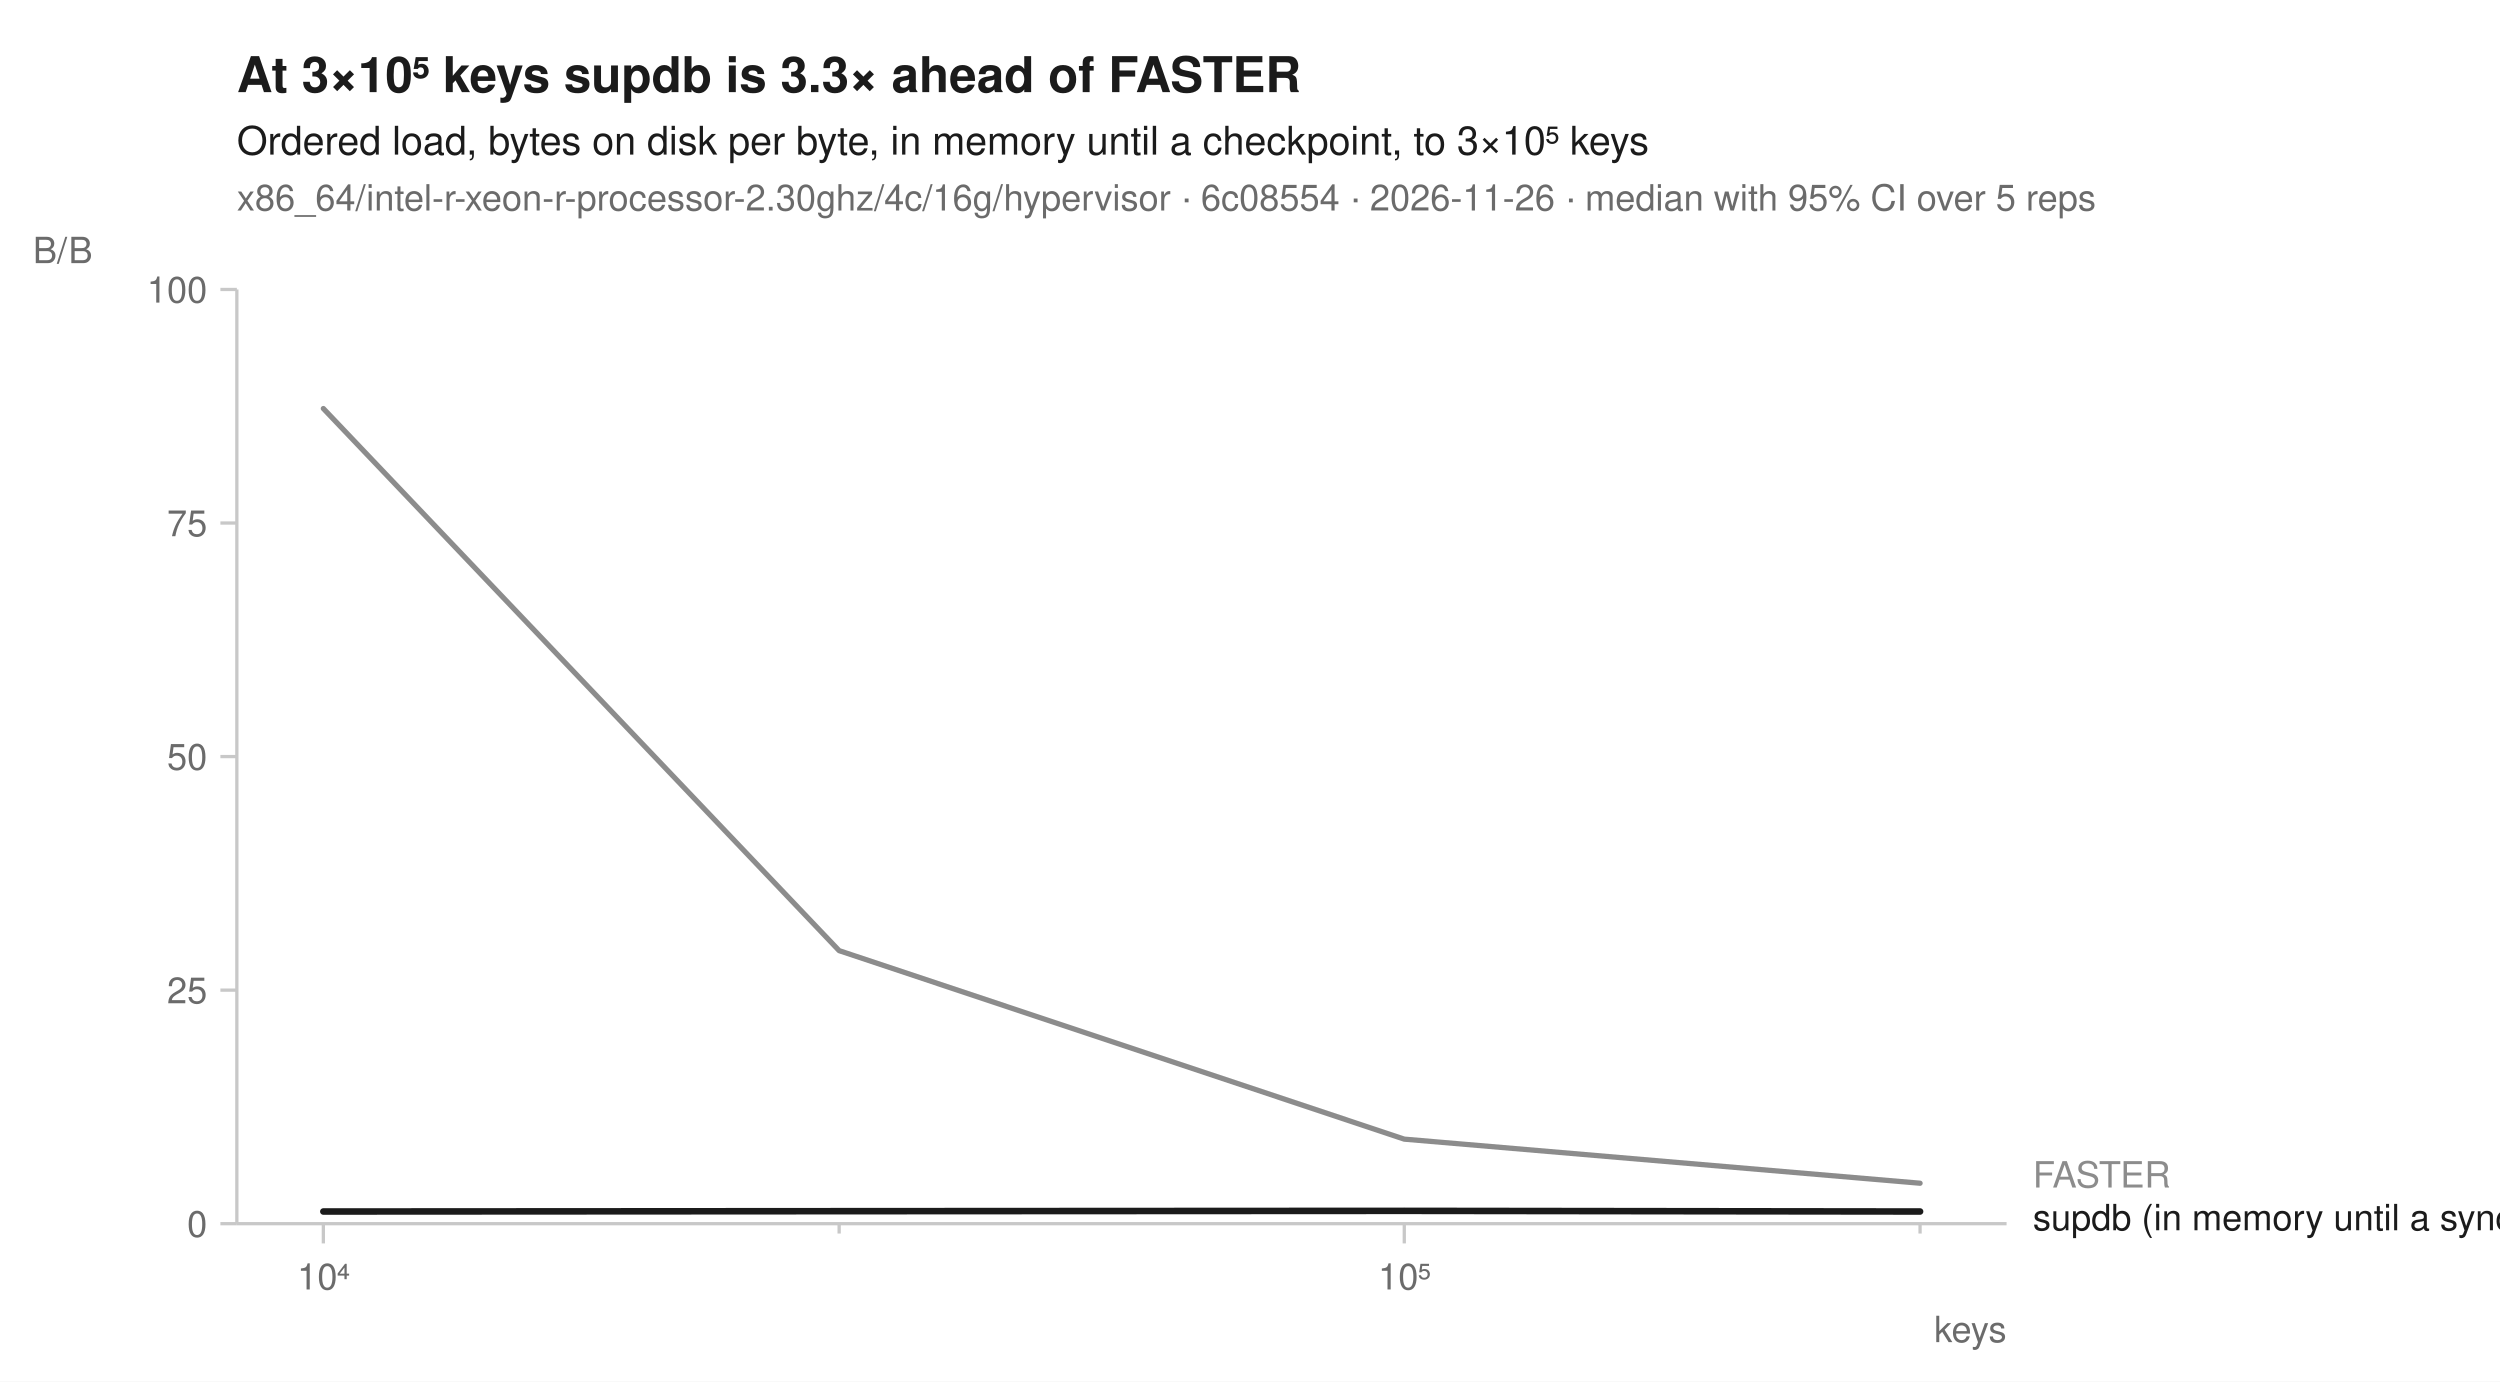
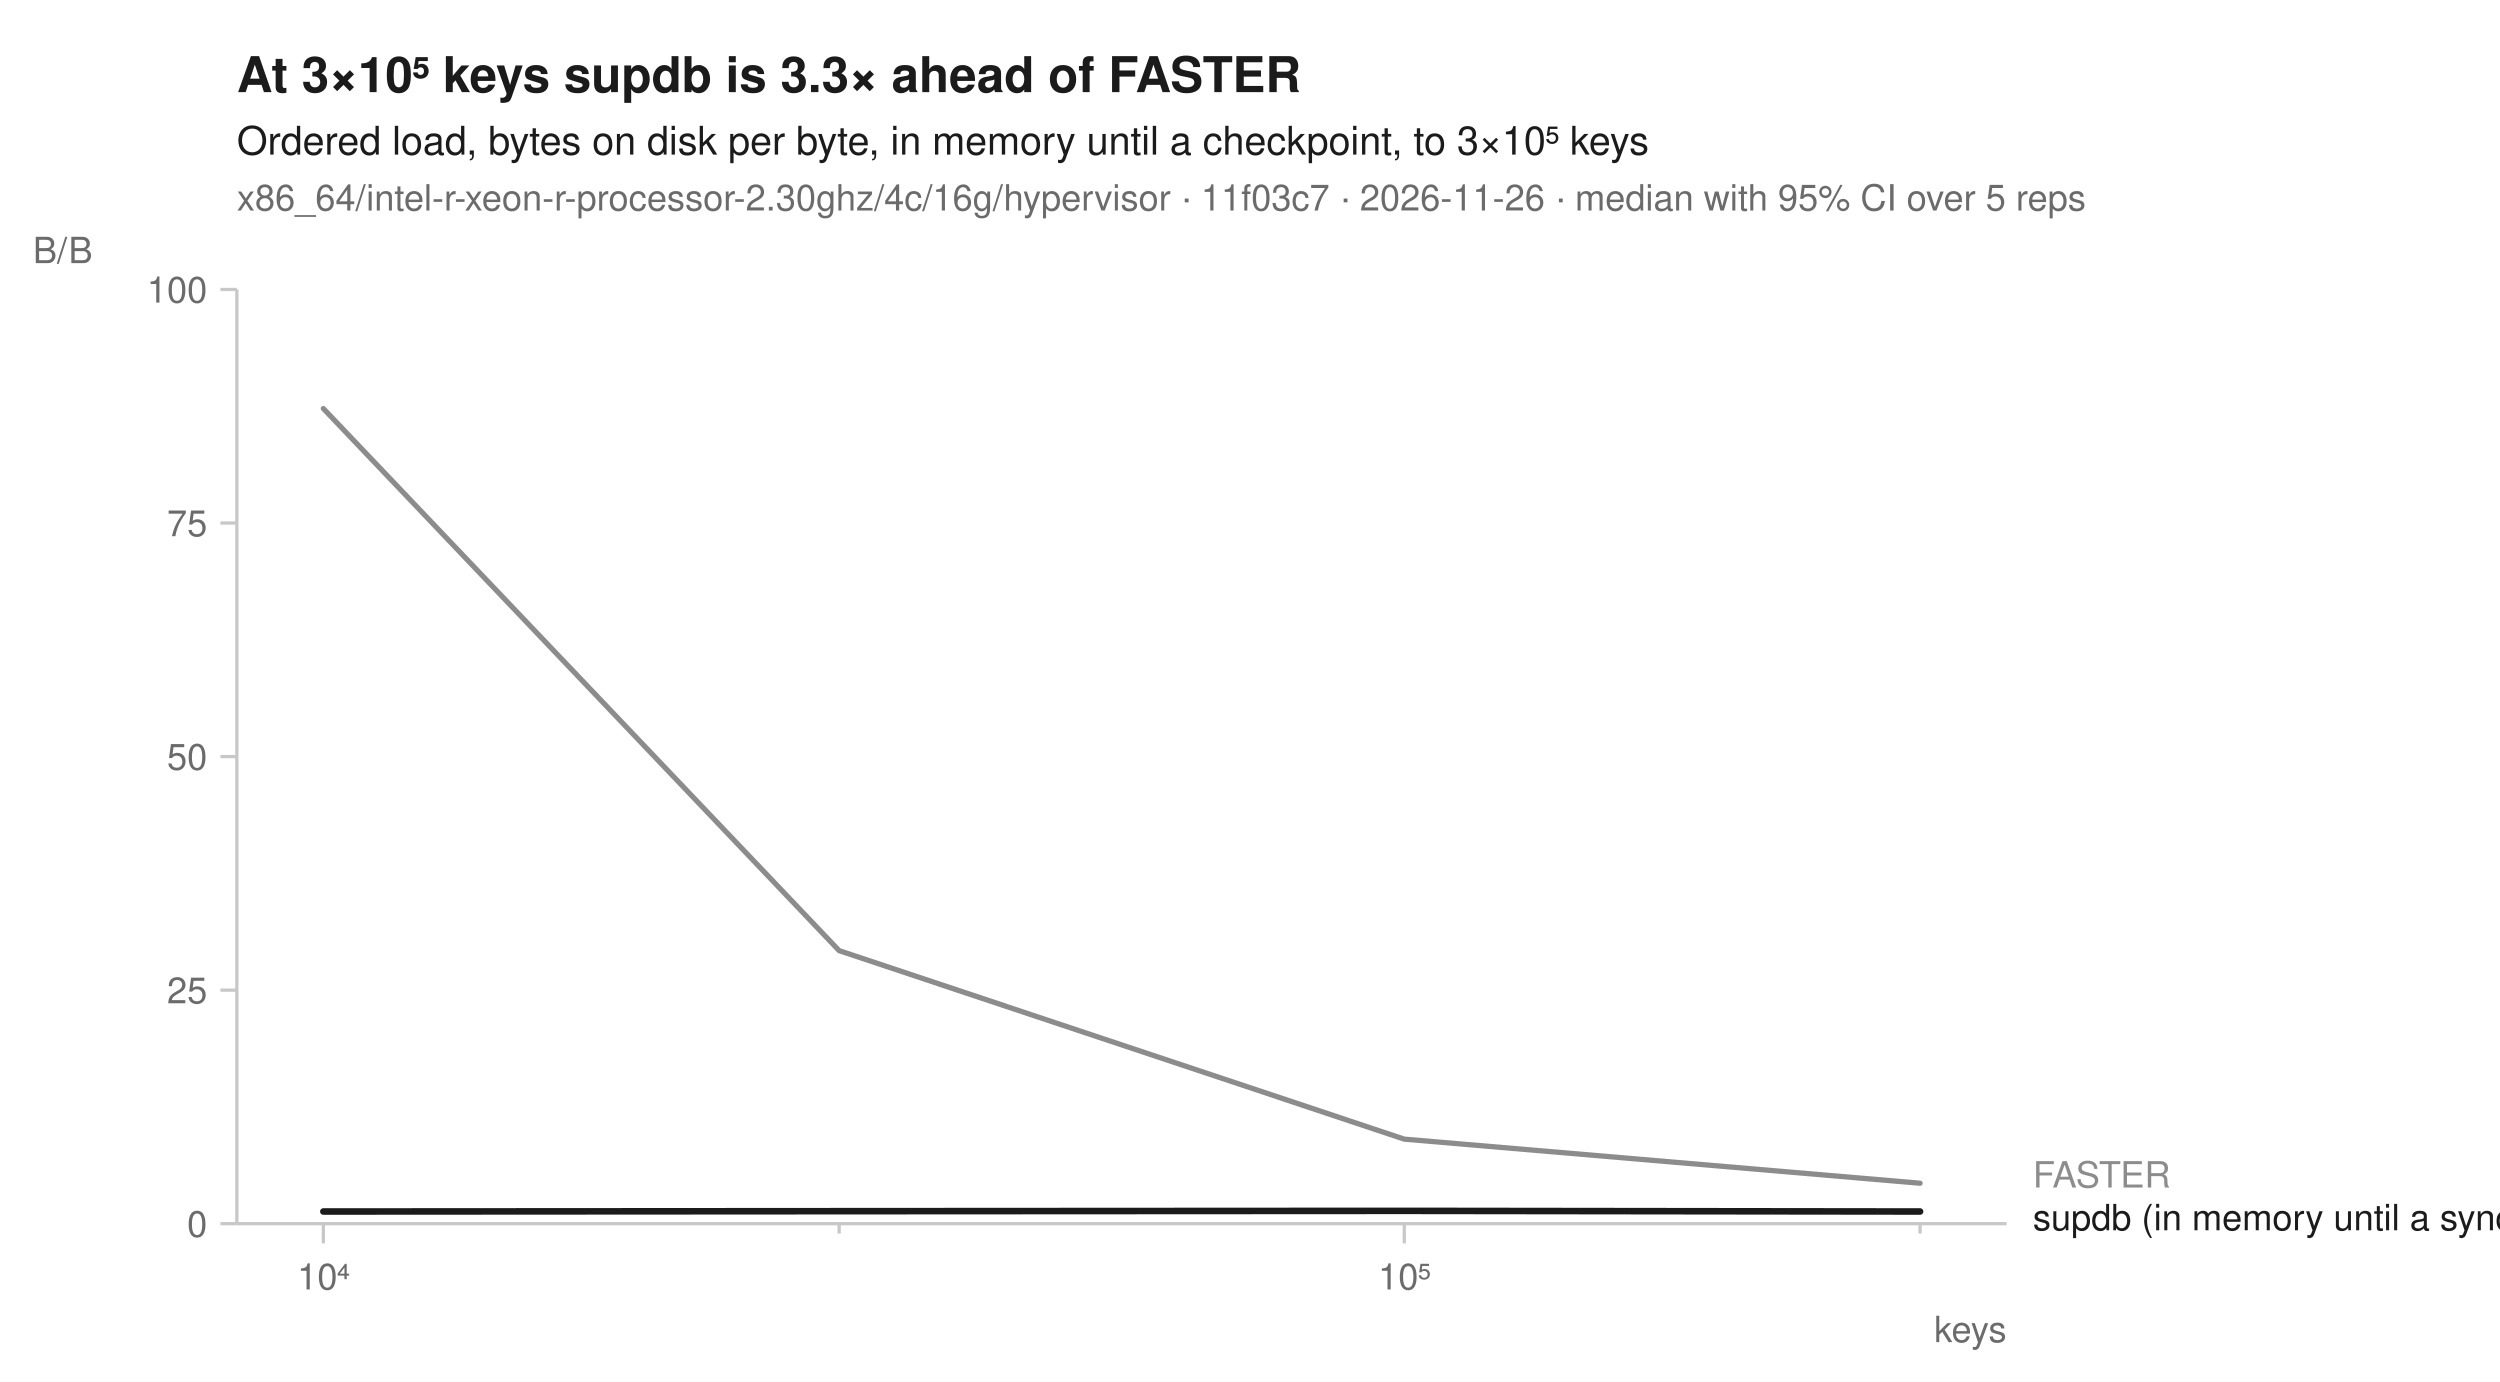
<svg xmlns="http://www.w3.org/2000/svg" width="760" height="420" viewBox="0 0 760 420" font-family="-apple-system, BlinkMacSystemFont, 'Segoe UI', Helvetica, Arial, sans-serif" fill="#1b1b1b">
  <rect width="760" height="420" fill="white" />
  <text x="72" y="28" font-size="15" font-weight="600">At 3×10⁵ keys supdb is 3.3× ahead of FASTER</text>
  <text x="72" y="47" font-size="12">Ordered load, bytes on disk per byte, in memory until a checkpoint, to 3×10⁵ keys</text>
-   <text x="72" y="64" font-size="11" fill="#6b6b6b">x86_64/intel-r-xeon-r-processor-2.30ghz/4c/16g/hypervisor · 6c08554 · 2026-11-26 · median with 95% CI over 5 reps</text>
+   <text x="72" y="64" font-size="11" fill="#6b6b6b">x86_64/intel-r-xeon-r-processor-2.30ghz/4c/16g/hypervisor · 11f03c7 · 2026-11-26 · median with 95% CI over 5 reps</text>
  <line x1="72" y1="372" x2="610" y2="372" stroke="#c8c8c8" stroke-width="1" />
  <line x1="72" y1="88" x2="72" y2="372" stroke="#c8c8c8" stroke-width="1" />
  <line x1="98.3" y1="372" x2="98.3" y2="378" stroke="#c8c8c8" stroke-width="1" />
  <text x="98.3" y="392" font-size="11" text-anchor="middle" fill="#6b6b6b">10⁴</text>
  <line x1="255.1" y1="372" x2="255.1" y2="375" stroke="#c8c8c8" stroke-width="1" />
  <line x1="426.9" y1="372" x2="426.9" y2="378" stroke="#c8c8c8" stroke-width="1" />
  <text x="426.9" y="392" font-size="11" text-anchor="middle" fill="#6b6b6b">10⁵</text>
  <line x1="583.7" y1="372" x2="583.7" y2="375" stroke="#c8c8c8" stroke-width="1" />
  <text x="610" y="408" font-size="11" text-anchor="end" fill="#6b6b6b">keys</text>
  <line x1="67" y1="372.0" x2="72" y2="372.0" stroke="#c8c8c8" stroke-width="1" />
  <text x="63" y="376.0" font-size="11" text-anchor="end" fill="#6b6b6b">0</text>
  <line x1="67" y1="301.0" x2="72" y2="301.0" stroke="#c8c8c8" stroke-width="1" />
  <text x="63" y="305.0" font-size="11" text-anchor="end" fill="#6b6b6b">25</text>
  <line x1="67" y1="230.0" x2="72" y2="230.0" stroke="#c8c8c8" stroke-width="1" />
  <text x="63" y="234.0" font-size="11" text-anchor="end" fill="#6b6b6b">50</text>
  <line x1="67" y1="159.0" x2="72" y2="159.0" stroke="#c8c8c8" stroke-width="1" />
  <text x="63" y="163.0" font-size="11" text-anchor="end" fill="#6b6b6b">75</text>
  <line x1="67" y1="88.0" x2="72" y2="88.0" stroke="#c8c8c8" stroke-width="1" />
  <text x="63" y="92.0" font-size="11" text-anchor="end" fill="#6b6b6b">100</text>
  <text x="10" y="80" font-size="11" text-anchor="start" fill="#6b6b6b">B/B</text>
  <path d="M98.3,124.2 L255.1,289.0 L426.9,346.3 L583.7,359.7 L583.7,359.7 L426.9,346.3 L255.1,289.0 L98.3,124.2 Z" fill="#8c8c8c" fill-opacity="0.10" />
  <path d="M98.3,368.3 L255.1,368.2 L426.9,368.1 L583.7,368.3 L583.7,368.3 L426.9,368.1 L255.1,368.2 L98.3,368.3 Z" fill="#1b1b1b" fill-opacity="0.10" />
  <path d="M98.3,124.2 L255.1,289.0 L426.9,346.3 L583.7,359.7 " fill="none" stroke="#8c8c8c" stroke-width="1.6" stroke-linejoin="round" stroke-linecap="round" />
  <path d="M98.3,368.3 L255.1,368.2 L426.9,368.1 L583.7,368.3 " fill="none" stroke="#1b1b1b" stroke-width="2" stroke-linejoin="round" stroke-linecap="round" />
  <text x="618.0" y="361.0" font-size="11" fill="#8c8c8c">FASTER</text>
  <text x="618.0" y="374.0" font-size="11" fill="#1b1b1b">supdb (in memory until a sync)</text>
</svg>
